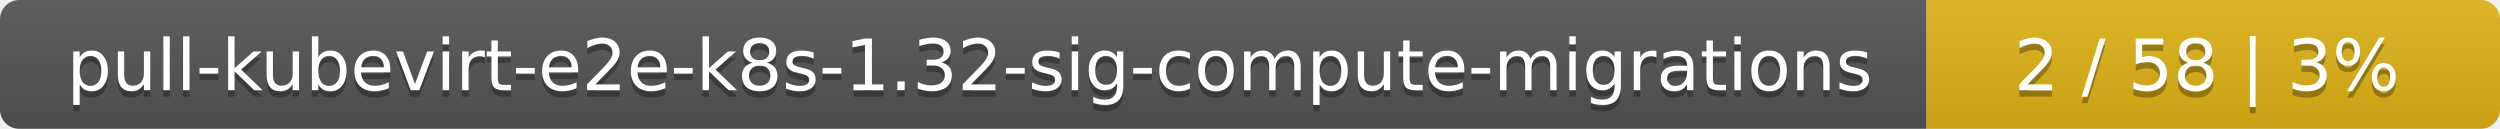
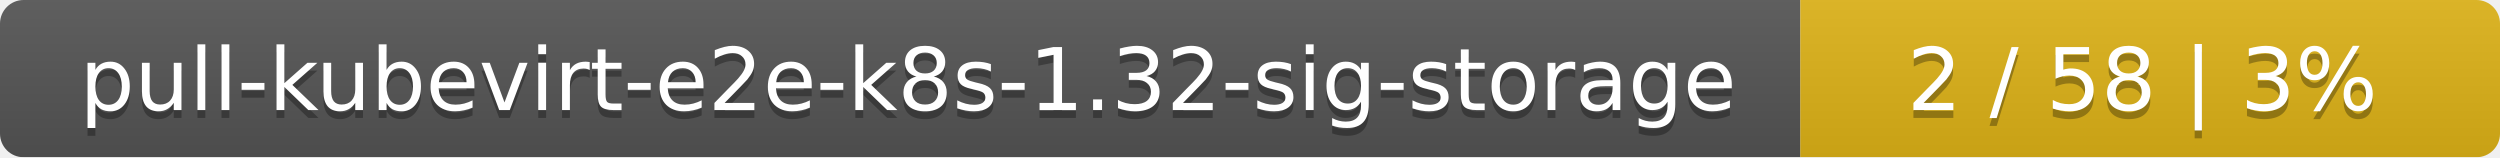
- <svg xmlns="http://www.w3.org/2000/svg" width="388" height="20">
+ <svg xmlns="http://www.w3.org/2000/svg" width="318" height="20">
  <linearGradient id="smooth" x2="0" y2="100%">
    <stop offset="0" stop-color="#bbb" stop-opacity=".1" />
    <stop offset="1" stop-opacity=".1" />
  </linearGradient>
  <mask id="round">
-     <rect width="388" height="20" rx="3" fill="#fff" />
+     <rect width="318" height="20" rx="3" fill="#fff" />
  </mask>
  <g mask="url(#round)">
-     <rect width="299" height="20" fill="#555" />
-     <rect x="299" width="89" height="20" fill="#dfb317" />
-     <rect width="388" height="20" fill="url(#smooth)" />
+     <rect width="229" height="20" fill="#555" />
+     <rect x="229" width="89" height="20" fill="#dfb317" />
+     <rect width="318" height="20" fill="url(#smooth)" />
  </g>
  <g fill="#fff" text-anchor="middle" font-family="DejaVu Sans,Verdana,Geneva,sans-serif" font-size="11">
-     <text x="150.5" y="15" fill="#010101" fill-opacity=".3">pull-kubevirt-e2e-k8s-1.32-sig-compute-migrations</text>
-     <text x="150.5" y="14">pull-kubevirt-e2e-k8s-1.32-sig-compute-migrations</text>
-     <text x="342.5" y="15" fill="#010101" fill-opacity=".3">2 / 58    |    3%</text>
-     <text x="342.5" y="14">2 / 58    |    3%</text>
+     <text x="115.5" y="15" fill="#010101" fill-opacity=".3">pull-kubevirt-e2e-k8s-1.32-sig-storage</text>
+     <text x="115.5" y="14">pull-kubevirt-e2e-k8s-1.32-sig-storage</text>
+     <text x="272.5" y="15" fill="#010101" fill-opacity=".3">2 / 58    |    3%</text>
+     <text x="272.5" y="14">2 / 58    |    3%</text>
  </g>
</svg>
